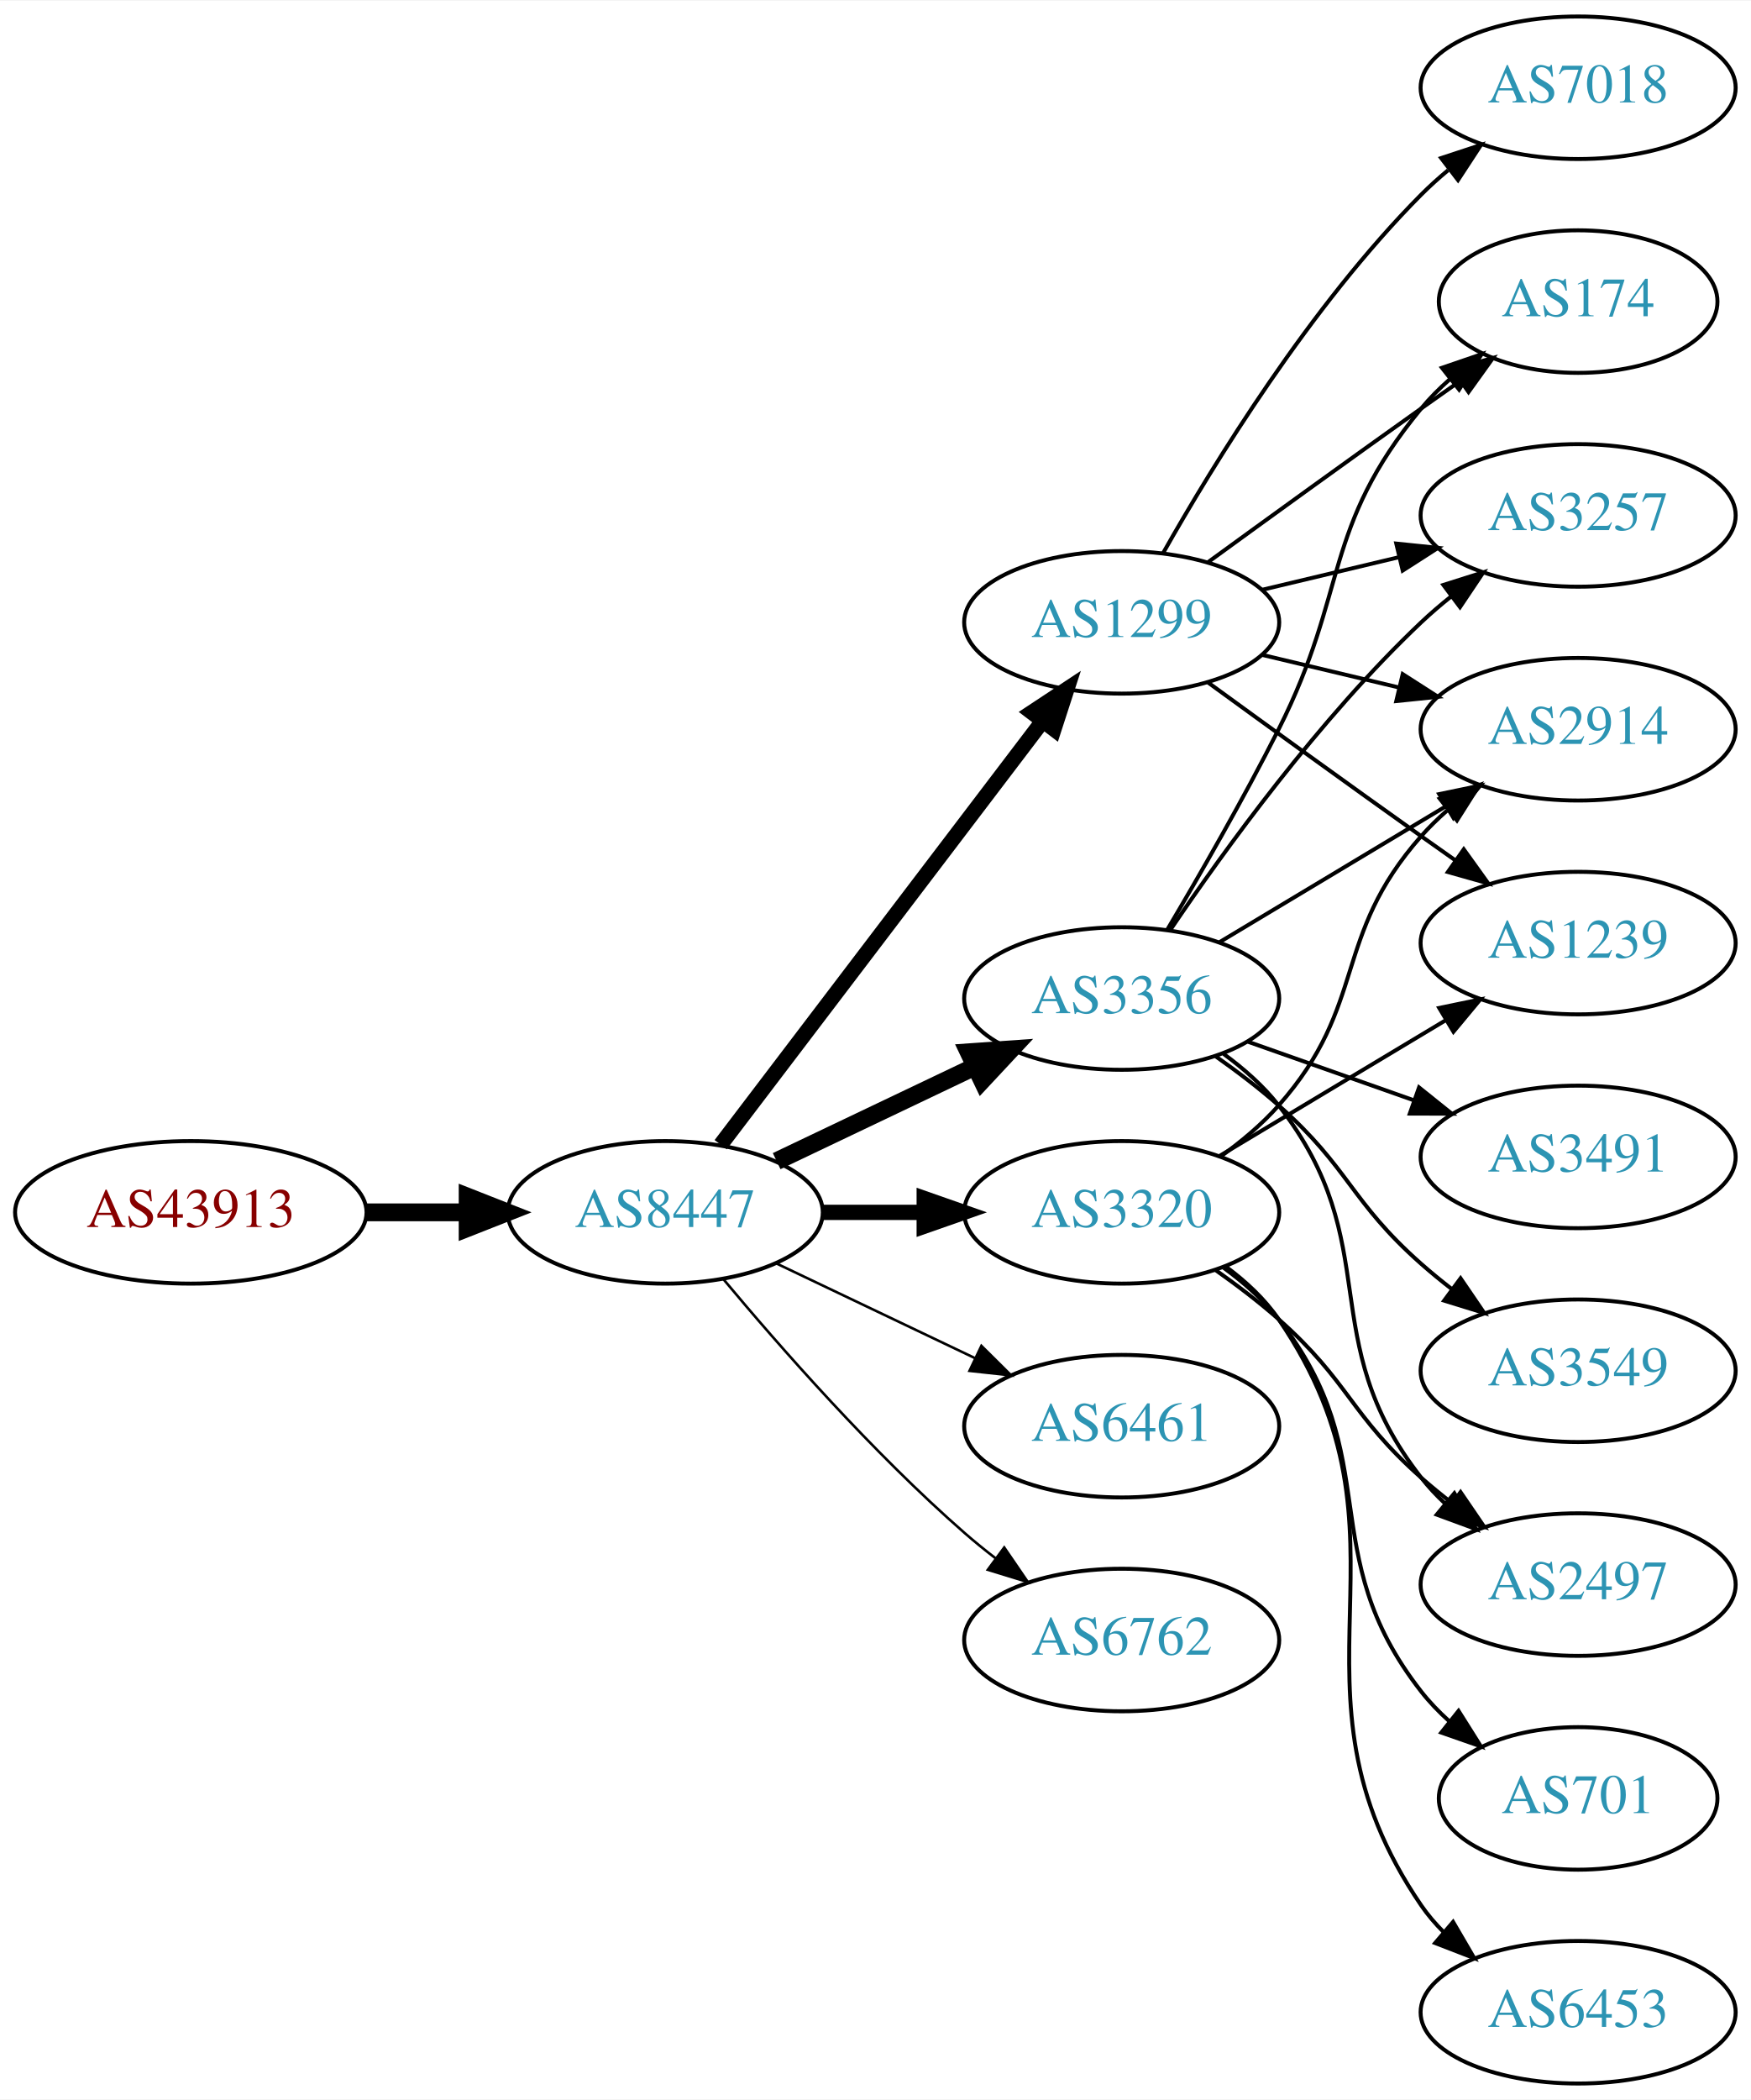
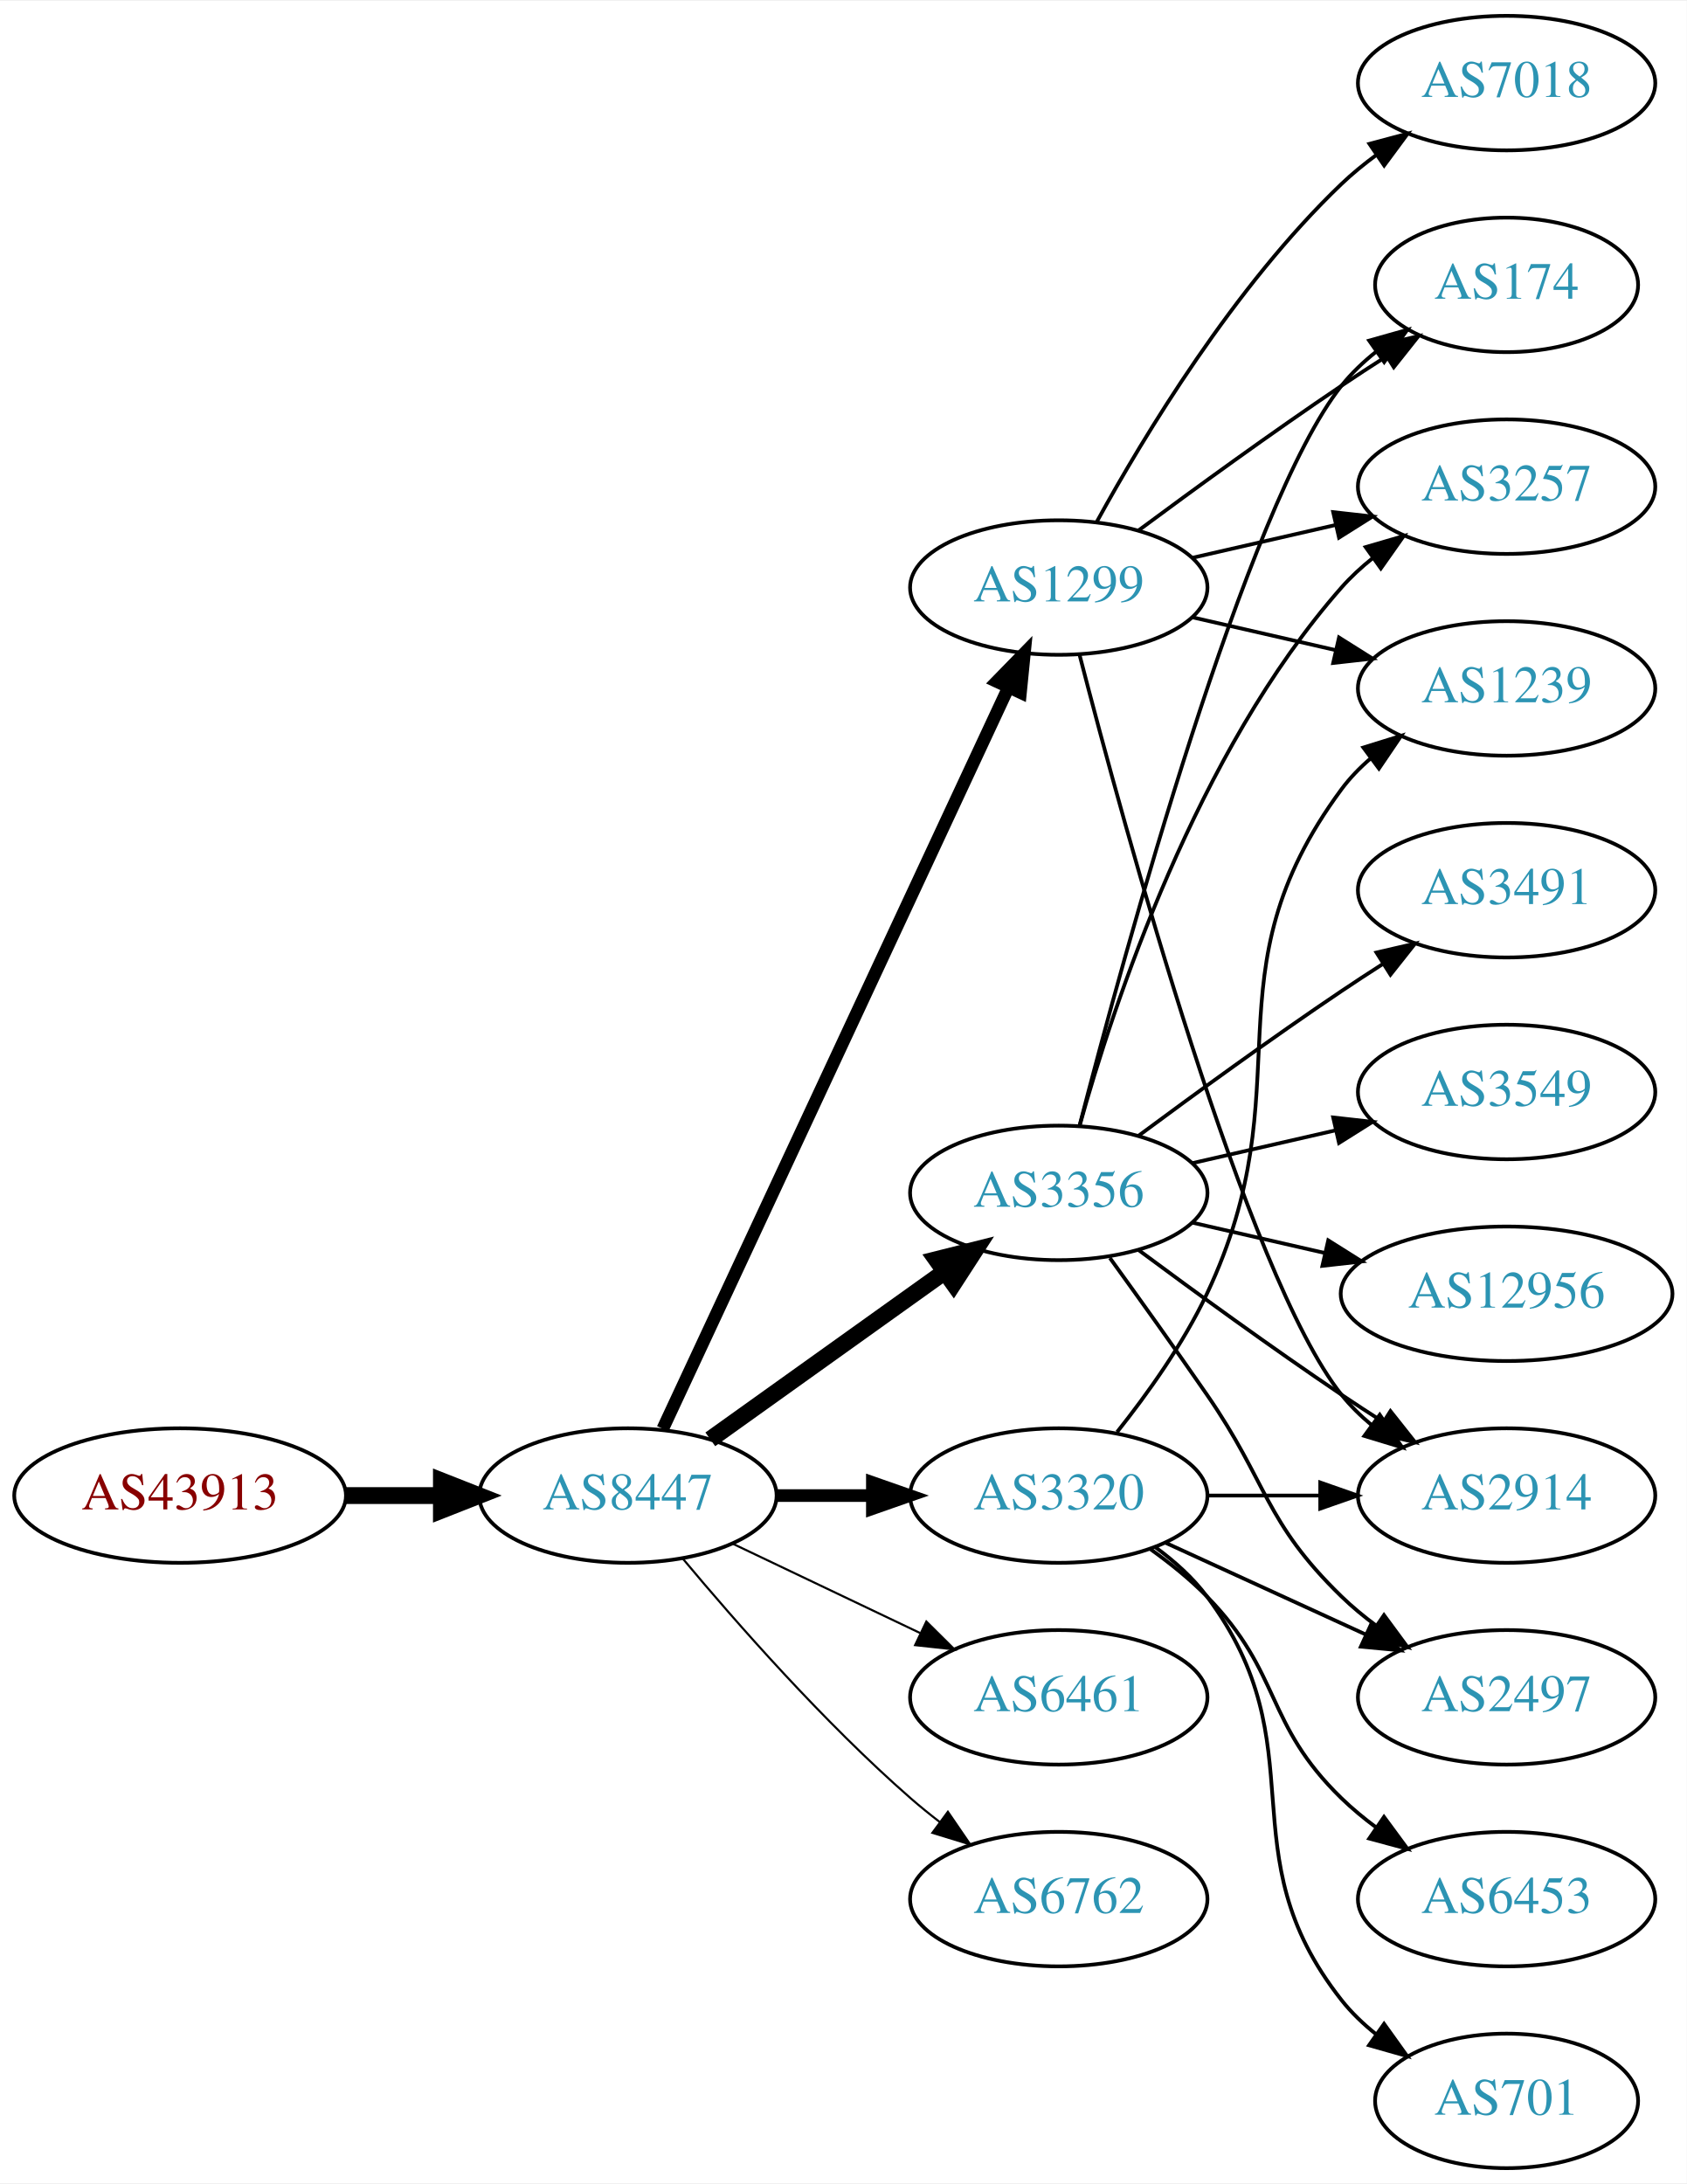
- <svg xmlns="http://www.w3.org/2000/svg" xmlns:xlink="http://www.w3.org/1999/xlink" width="442pt" height="530pt" viewBox="0.00 0.00 442.27 530.00">
-   <g id="graph0" class="graph" transform="scale(1 1) rotate(0) translate(4 526)">
-     <polygon fill="white" stroke="none" points="-4,4 -4,-526 438.271,-526 438.271,4 -4,4" />
+ <svg xmlns="http://www.w3.org/2000/svg" xmlns:xlink="http://www.w3.org/1999/xlink" width="451pt" height="584pt" viewBox="0.00 0.00 451.37 584.00">
+   <g id="graph0" class="graph" transform="scale(1 1) rotate(0) translate(4 580)">
+     <polygon fill="white" stroke="none" points="-4,4 -4,-580 447.37,-580 447.37,4 -4,4" />
    <g id="node1" class="node">
      <g id="a_node1">
        <a xlink:href="/asn/43913" xlink:title="AS43913 ~ AT-AGES-AS [AT]">
-           <ellipse fill="#ffffff" stroke="black" cx="44.196" cy="-220" rx="44.393" ry="18" />
-           <text text-anchor="middle" x="44.196" y="-216.3" font-family="Times,serif" font-size="14.00" fill="#880000">AS43913</text>
+           <ellipse fill="#ffffff" stroke="black" cx="44.196" cy="-180" rx="44.393" ry="18" />
+           <text text-anchor="middle" x="44.196" y="-176.3" font-family="Times,serif" font-size="14.00" fill="#880000">AS43913</text>
        </a>
      </g>
    </g>
    <g id="node2" class="node">
      <g id="a_node2">
        <a xlink:href="/asn/8447" xlink:title="AS8447 ~ A1 Telekom Austria AG [AT]">
-           <ellipse fill="#ffffff" stroke="black" cx="164.039" cy="-220" rx="39.794" ry="18" />
-           <text text-anchor="middle" x="164.039" y="-216.3" font-family="Times,serif" font-size="14.00" fill="#2c94b3">AS8447</text>
+           <ellipse fill="#ffffff" stroke="black" cx="164.039" cy="-180" rx="39.794" ry="18" />
+           <text text-anchor="middle" x="164.039" y="-176.3" font-family="Times,serif" font-size="14.00" fill="#2c94b3">AS8447</text>
        </a>
      </g>
    </g>
    <g id="edge1" class="edge">
-       <path fill="none" stroke="black" stroke-width="4.5" d="M88.407,-220C96.72,-220 105.482,-220 113.965,-220" />
-       <polygon fill="black" stroke="black" stroke-width="4.5" points="114.123,-223.938 124.123,-220 114.123,-216.063 114.123,-223.938" />
+       <path fill="none" stroke="black" stroke-width="4.5" d="M88.407,-180C96.72,-180 105.482,-180 113.965,-180" />
+       <polygon fill="black" stroke="black" stroke-width="4.5" points="114.123,-183.938 124.123,-180 114.123,-176.063 114.123,-183.938" />
    </g>
    <g id="node3" class="node">
      <g id="a_node3">
        <a xlink:href="/asn/1299" xlink:title="AS1299 ~ Telia Carrier [EU]">
-           <ellipse fill="#ffffff" stroke="black" cx="279.332" cy="-369" rx="39.794" ry="18" />
-           <text text-anchor="middle" x="279.332" y="-365.3" font-family="Times,serif" font-size="14.00" fill="#2c94b3">AS1299</text>
+           <ellipse fill="#ffffff" stroke="black" cx="279.332" cy="-423" rx="39.794" ry="18" />
+           <text text-anchor="middle" x="279.332" y="-419.3" font-family="Times,serif" font-size="14.00" fill="#2c94b3">AS1299</text>
        </a>
      </g>
    </g>
    <g id="edge2" class="edge">
-       <path fill="none" stroke="black" stroke-width="3.857" d="M178.035,-237.092C198.011,-263.364 236.362,-313.802 259.418,-344.125" />
-       <polygon fill="black" stroke="black" stroke-width="3.857" points="256.648,-346.265 265.487,-352.107 262.22,-342.028 256.648,-346.265" />
+       <path fill="none" stroke="black" stroke-width="3.375" d="M173.369,-197.868C193.059,-240.101 242.559,-346.272 265.849,-396.227" />
+       <polygon fill="black" stroke="black" stroke-width="3.375" points="262.744,-397.849 270.141,-405.433 269.088,-394.891 262.744,-397.849" />
    </g>
    <g id="node4" class="node">
      <g id="a_node4">
        <a xlink:href="/asn/3356" xlink:title="AS3356 ~ Level 3 Parent, LLC [US]">
-           <ellipse fill="#ffffff" stroke="black" cx="279.332" cy="-274" rx="39.794" ry="18" />
-           <text text-anchor="middle" x="279.332" y="-270.3" font-family="Times,serif" font-size="14.00" fill="#2c94b3">AS3356</text>
+           <ellipse fill="#ffffff" stroke="black" cx="279.332" cy="-261" rx="39.794" ry="18" />
+           <text text-anchor="middle" x="279.332" y="-257.3" font-family="Times,serif" font-size="14.00" fill="#2c94b3">AS3356</text>
        </a>
      </g>
    </g>
    <g id="edge3" class="edge">
-       <path fill="none" stroke="black" stroke-width="4.5" d="M192.175,-232.934C207.169,-240.081 225.99,-249.052 242.213,-256.785" />
-       <polygon fill="black" stroke="black" stroke-width="4.5" points="240.695,-260.423 251.417,-261.171 244.084,-253.314 240.695,-260.423" />
+       <path fill="none" stroke="black" stroke-width="4.5" d="M186.083,-195.046C203.697,-207.639 229.036,-225.755 248.701,-239.816" />
+       <polygon fill="black" stroke="black" stroke-width="4.5" points="246.591,-243.147 257.016,-245.76 251.171,-236.741 246.591,-243.147" />
    </g>
    <g id="node5" class="node">
      <g id="a_node5">
        <a xlink:href="/asn/3320" xlink:title="AS3320 ~ DTAG [DE]">
-           <ellipse fill="#ffffff" stroke="black" cx="279.332" cy="-220" rx="39.794" ry="18" />
-           <text text-anchor="middle" x="279.332" y="-216.3" font-family="Times,serif" font-size="14.00" fill="#2c94b3">AS3320</text>
+           <ellipse fill="#ffffff" stroke="black" cx="279.332" cy="-180" rx="39.794" ry="18" />
+           <text text-anchor="middle" x="279.332" y="-176.3" font-family="Times,serif" font-size="14.00" fill="#2c94b3">AS3320</text>
        </a>
      </g>
    </g>
    <g id="edge4" class="edge">
-       <path fill="none" stroke="black" stroke-width="3.857" d="M203.711,-220C211.914,-220 220.678,-220 229.21,-220" />
-       <polygon fill="black" stroke="black" stroke-width="3.857" points="229.449,-223.5 239.449,-220 229.449,-216.5 229.449,-223.5" />
+       <path fill="none" stroke="black" stroke-width="3.375" d="M203.711,-180C211.914,-180 220.678,-180 229.21,-180" />
+       <polygon fill="black" stroke="black" stroke-width="3.375" points="229.449,-183.5 239.449,-180 229.449,-176.5 229.449,-183.5" />
    </g>
    <g id="node6" class="node">
      <g id="a_node6">
        <a xlink:href="/asn/6461" xlink:title="AS6461 ~ Zayo Bandwidth [US]">
-           <ellipse fill="#ffffff" stroke="black" cx="279.332" cy="-166" rx="39.794" ry="18" />
-           <text text-anchor="middle" x="279.332" y="-162.3" font-family="Times,serif" font-size="14.00" fill="#2c94b3">AS6461</text>
+           <ellipse fill="#ffffff" stroke="black" cx="279.332" cy="-126" rx="39.794" ry="18" />
+           <text text-anchor="middle" x="279.332" y="-122.3" font-family="Times,serif" font-size="14.00" fill="#2c94b3">AS6461</text>
        </a>
      </g>
    </g>
    <g id="edge5" class="edge">
-       <path fill="none" stroke="black" stroke-width="0.643" d="M192.175,-207.066C207.169,-199.919 225.99,-190.948 242.213,-183.215" />
-       <polygon fill="black" stroke="black" stroke-width="0.643" points="243.895,-186.291 251.417,-178.829 240.884,-179.972 243.895,-186.291" />
+       <path fill="none" stroke="black" stroke-width="0.562" d="M192.175,-167.066C207.169,-159.919 225.99,-150.948 242.213,-143.215" />
+       <polygon fill="black" stroke="black" stroke-width="0.562" points="243.895,-146.291 251.417,-138.829 240.884,-139.972 243.895,-146.291" />
    </g>
    <g id="node7" class="node">
      <g id="a_node7">
        <a xlink:href="/asn/6762" xlink:title="AS6762 ~ TELECOM ITALIA SPARKLE S.p.A. [IT]">
-           <ellipse fill="#ffffff" stroke="black" cx="279.332" cy="-112" rx="39.794" ry="18" />
-           <text text-anchor="middle" x="279.332" y="-108.3" font-family="Times,serif" font-size="14.00" fill="#2c94b3">AS6762</text>
+           <ellipse fill="#ffffff" stroke="black" cx="279.332" cy="-72" rx="39.794" ry="18" />
+           <text text-anchor="middle" x="279.332" y="-68.3" font-family="Times,serif" font-size="14.00" fill="#2c94b3">AS6762</text>
        </a>
      </g>
    </g>
    <g id="edge6" class="edge">
-       <path fill="none" stroke="black" stroke-width="0.643" d="M178.669,-203.183C192.951,-186.071 216.498,-159.255 239.685,-139 242.151,-136.846 244.789,-134.706 247.487,-132.628" />
-       <polygon fill="black" stroke="black" stroke-width="0.643" points="249.66,-135.375 255.641,-126.63 245.512,-129.736 249.66,-135.375" />
+       <path fill="none" stroke="black" stroke-width="0.562" d="M178.669,-163.183C192.951,-146.071 216.498,-119.255 239.685,-99 242.151,-96.846 244.789,-94.706 247.487,-92.628" />
+       <polygon fill="black" stroke="black" stroke-width="0.562" points="249.66,-95.375 255.641,-86.63 245.512,-89.736 249.66,-95.375" />
    </g>
    <g id="node8" class="node">
      <g id="a_node8">
+         <a xlink:href="/asn/3257" xlink:title="AS3257 ~ GTT [DE]">
+           <ellipse fill="#ffffff" stroke="black" cx="399.174" cy="-450" rx="39.794" ry="18" />
+           <text text-anchor="middle" x="399.174" y="-446.3" font-family="Times,serif" font-size="14.00" fill="#2c94b3">AS3257</text>
+         </a>
+       </g>
+     </g>
+     <g id="edge15" class="edge">
+       <path fill="none" stroke="black" d="M315.051,-430.955C327.051,-433.704 340.672,-436.825 353.364,-439.733" />
+       <polygon fill="black" stroke="black" points="352.767,-443.187 363.296,-442.009 354.33,-436.364 352.767,-443.187" />
+     </g>
+     <g id="node11" class="node">
+       <g id="a_node11">
        <a xlink:href="/asn/174" xlink:title="AS174 ~ Cogent Communications [US]">
-           <ellipse fill="#ffffff" stroke="black" cx="394.625" cy="-450" rx="35.194" ry="18" />
-           <text text-anchor="middle" x="394.625" y="-446.3" font-family="Times,serif" font-size="14.00" fill="#2c94b3">AS174</text>
-         </a>
-       </g>
+           <ellipse fill="#ffffff" stroke="black" cx="399.174" cy="-504" rx="35.194" ry="18" />
+           <text text-anchor="middle" x="399.174" y="-500.3" font-family="Times,serif" font-size="14.00" fill="#2c94b3">AS174</text>
+         </a>
+       </g>
+     </g>
+     <g id="edge17" class="edge">
+       <path fill="none" stroke="black" d="M300.662,-438.277C315.524,-449.304 336.269,-464.407 354.978,-477 358.795,-479.569 362.845,-482.21 366.876,-484.786" />
+       <polygon fill="black" stroke="black" points="365.245,-487.895 375.57,-490.271 368.98,-481.975 365.245,-487.895" />
+     </g>
+     <g id="node13" class="node">
+       <g id="a_node13">
+         <a xlink:href="/asn/2914" xlink:title="AS2914 ~ NTT America, Inc. [US]">
+           <ellipse fill="#ffffff" stroke="black" cx="399.174" cy="-180" rx="39.794" ry="18" />
+           <text text-anchor="middle" x="399.174" y="-176.3" font-family="Times,serif" font-size="14.00" fill="#2c94b3">AS2914</text>
+         </a>
+       </g>
+     </g>
+     <g id="edge14" class="edge">
+       <path fill="none" stroke="black" d="M284.849,-405.158C296.699,-359.353 329.522,-238.97 354.978,-207 357.319,-204.06 360.074,-201.351 363.04,-198.879" />
+       <polygon fill="black" stroke="black" points="365.232,-201.612 371.246,-192.89 361.105,-195.958 365.232,-201.612" />
+     </g>
+     <g id="node15" class="node">
+       <g id="a_node15">
+         <a xlink:href="/asn/7018" xlink:title="AS7018 ~ AT&amp;T Services, Inc. [US]">
+           <ellipse fill="#ffffff" stroke="black" cx="399.174" cy="-558" rx="39.794" ry="18" />
+           <text text-anchor="middle" x="399.174" y="-554.3" font-family="Times,serif" font-size="14.00" fill="#2c94b3">AS7018</text>
+         </a>
+       </g>
+     </g>
+     <g id="edge16" class="edge">
+       <path fill="none" stroke="black" d="M289.573,-440.713C302.118,-463.561 326.295,-503.611 354.978,-531 357.846,-533.739 361.035,-536.347 364.344,-538.785" />
+       <polygon fill="black" stroke="black" points="362.468,-541.742 372.704,-544.477 366.407,-535.956 362.468,-541.742" />
+     </g>
+     <g id="node16" class="node">
+       <g id="a_node16">
+         <a xlink:href="/asn/1239" xlink:title="AS1239 ~ Sprint [US]">
+           <ellipse fill="#ffffff" stroke="black" cx="399.174" cy="-396" rx="39.794" ry="18" />
+           <text text-anchor="middle" x="399.174" y="-392.3" font-family="Times,serif" font-size="14.00" fill="#2c94b3">AS1239</text>
+         </a>
+       </g>
+     </g>
+     <g id="edge18" class="edge">
+       <path fill="none" stroke="black" d="M315.051,-415.045C327.051,-412.296 340.672,-409.175 353.364,-406.267" />
+       <polygon fill="black" stroke="black" points="354.33,-409.636 363.296,-403.991 352.767,-402.813 354.33,-409.636" />
    </g>
    <g id="edge7" class="edge">
-       <path fill="none" stroke="black" d="M301.18,-384.222C316.114,-395.091 336.727,-410.025 354.978,-423 358.188,-425.282 361.557,-427.661 364.912,-430.018" />
-       <polygon fill="black" stroke="black" points="362.924,-432.899 373.123,-435.77 366.94,-427.166 362.924,-432.899" />
+       <path fill="none" stroke="black" d="M284.904,-278.946C293.81,-310.995 316.094,-378.842 354.978,-423 357.462,-425.821 360.312,-428.449 363.337,-430.871" />
+       <polygon fill="black" stroke="black" points="361.455,-433.828 371.627,-436.791 365.523,-428.131 361.455,-433.828" />
    </g>
    <g id="node9" class="node">
      <g id="a_node9">
-         <a xlink:href="/asn/1239" xlink:title="AS1239 ~ Sprint [US]">
-           <ellipse fill="#ffffff" stroke="black" cx="394.625" cy="-288" rx="39.794" ry="18" />
-           <text text-anchor="middle" x="394.625" y="-284.3" font-family="Times,serif" font-size="14.00" fill="#2c94b3">AS1239</text>
+         <a xlink:href="/asn/12956" xlink:title="AS12956 ~ TELXIUS [ES]">
+           <ellipse fill="#ffffff" stroke="black" cx="399.174" cy="-234" rx="44.393" ry="18" />
+           <text text-anchor="middle" x="399.174" y="-230.3" font-family="Times,serif" font-size="14.00" fill="#2c94b3">AS12956</text>
        </a>
      </g>
    </g>
    <g id="edge8" class="edge">
-       <path fill="none" stroke="black" d="M301.18,-353.778C316.114,-342.909 336.727,-327.975 354.978,-315 357.799,-312.995 360.742,-310.915 363.69,-308.841" />
-       <polygon fill="black" stroke="black" points="365.736,-311.681 371.914,-303.074 361.717,-305.95 365.736,-311.681" />
+       <path fill="none" stroke="black" d="M315.051,-253.045C326.189,-250.493 338.725,-247.621 350.618,-244.896" />
+       <polygon fill="black" stroke="black" points="351.446,-248.297 360.412,-242.652 349.883,-241.474 351.446,-248.297" />
    </g>
    <g id="node10" class="node">
      <g id="a_node10">
-         <a xlink:href="/asn/7018" xlink:title="AS7018 ~ AT&amp;T Services, Inc. [US]">
-           <ellipse fill="#ffffff" stroke="black" cx="394.625" cy="-504" rx="39.794" ry="18" />
-           <text text-anchor="middle" x="394.625" y="-500.3" font-family="Times,serif" font-size="14.00" fill="#2c94b3">AS7018</text>
+         <a xlink:href="/asn/2497" xlink:title="AS2497 ~ Internet Initiative Japan Inc. [JP]">
+           <ellipse fill="#ffffff" stroke="black" cx="399.174" cy="-126" rx="39.794" ry="18" />
+           <text text-anchor="middle" x="399.174" y="-122.3" font-family="Times,serif" font-size="14.00" fill="#2c94b3">AS2497</text>
        </a>
      </g>
    </g>
    <g id="edge9" class="edge">
-       <path fill="none" stroke="black" d="M289.791,-386.49C302.573,-409.096 327.005,-448.886 354.978,-477 357.089,-479.121 359.385,-481.188 361.77,-483.171" />
-       <polygon fill="black" stroke="black" points="360.023,-486.242 370.086,-489.556 364.286,-480.69 360.023,-486.242" />
-     </g>
-     <g id="node11" class="node">
-       <g id="a_node11">
-         <a xlink:href="/asn/3257" xlink:title="AS3257 ~ GTT [DE]">
-           <ellipse fill="#ffffff" stroke="black" cx="394.625" cy="-396" rx="39.794" ry="18" />
-           <text text-anchor="middle" x="394.625" y="-392.3" font-family="Times,serif" font-size="14.00" fill="#2c94b3">AS3257</text>
-         </a>
-       </g>
+       <path fill="none" stroke="black" d="M293.011,-243.594C300.626,-233.063 310.459,-219.33 318.978,-207 335.374,-183.269 334.285,-173.094 354.978,-153 357.823,-150.237 360.997,-147.614 364.297,-145.166" />
+       <polygon fill="black" stroke="black" points="366.363,-147.994 372.645,-139.462 362.414,-142.214 366.363,-147.994" />
    </g>
    <g id="edge10" class="edge">
-       <path fill="none" stroke="black" d="M314.939,-377.248C325.81,-379.838 337.964,-382.735 349.407,-385.462" />
-       <polygon fill="black" stroke="black" points="348.69,-388.889 359.229,-387.803 350.313,-382.08 348.69,-388.889" />
+       <path fill="none" stroke="black" d="M284.849,-278.842C296.699,-324.647 329.522,-445.03 354.978,-477 357.643,-480.347 360.843,-483.393 364.281,-486.132" />
+       <polygon fill="black" stroke="black" points="362.398,-489.087 372.595,-491.965 366.419,-483.357 362.398,-489.087" />
    </g>
    <g id="node12" class="node">
      <g id="a_node12">
-         <a xlink:href="/asn/2914" xlink:title="AS2914 ~ NTT America, Inc. [US]">
-           <ellipse fill="#ffffff" stroke="black" cx="394.625" cy="-342" rx="39.794" ry="18" />
-           <text text-anchor="middle" x="394.625" y="-338.3" font-family="Times,serif" font-size="14.00" fill="#2c94b3">AS2914</text>
+         <a xlink:href="/asn/3491" xlink:title="AS3491 ~ PCCW Global, Inc. [US]">
+           <ellipse fill="#ffffff" stroke="black" cx="399.174" cy="-342" rx="39.794" ry="18" />
+           <text text-anchor="middle" x="399.174" y="-338.3" font-family="Times,serif" font-size="14.00" fill="#2c94b3">AS3491</text>
        </a>
      </g>
    </g>
    <g id="edge11" class="edge">
-       <path fill="none" stroke="black" d="M314.939,-360.752C325.81,-358.162 337.964,-355.265 349.407,-352.538" />
-       <polygon fill="black" stroke="black" points="350.313,-355.92 359.229,-350.197 348.69,-349.111 350.313,-355.92" />
+       <path fill="none" stroke="black" d="M300.662,-276.277C315.524,-287.304 336.269,-302.407 354.978,-315 358.527,-317.389 362.277,-319.839 366.026,-322.242" />
+       <polygon fill="black" stroke="black" points="364.352,-325.325 374.674,-327.712 368.094,-319.409 364.352,-325.325" />
    </g>
    <g id="edge12" class="edge">
-       <path fill="none" stroke="black" d="M290.823,-291.353C298.885,-304.942 310.105,-324.423 318.978,-342 336.732,-377.168 329.913,-392.606 354.978,-423 357.113,-425.589 359.556,-428.041 362.152,-430.334" />
-       <polygon fill="black" stroke="black" points="360.229,-433.275 370.251,-436.712 364.56,-427.775 360.229,-433.275" />
-     </g>
-     <g id="edge16" class="edge">
-       <path fill="none" stroke="black" d="M291.651,-291.378C305.225,-311.444 329.371,-344.792 354.978,-369 357.357,-371.249 359.936,-373.454 362.595,-375.575" />
-       <polygon fill="black" stroke="black" points="360.587,-378.444 370.688,-381.64 364.785,-372.843 360.587,-378.444" />
-     </g>
-     <g id="edge17" class="edge">
-       <path fill="none" stroke="black" d="M304.082,-288.255C320.698,-298.229 343.094,-311.671 361.331,-322.617" />
-       <polygon fill="black" stroke="black" points="359.531,-325.618 369.906,-327.764 363.133,-319.616 359.531,-325.618" />
-     </g>
-     <g id="node13" class="node">
-       <g id="a_node13">
-         <a xlink:href="/asn/3491" xlink:title="AS3491 ~ PCCW Global, Inc. [US]">
-           <ellipse fill="#ffffff" stroke="black" cx="394.625" cy="-234" rx="39.794" ry="18" />
-           <text text-anchor="middle" x="394.625" y="-230.3" font-family="Times,serif" font-size="14.00" fill="#2c94b3">AS3491</text>
-         </a>
-       </g>
-     </g>
-     <g id="edge13" class="edge">
-       <path fill="none" stroke="black" d="M311.289,-263.07C324.153,-258.528 339.259,-253.195 352.995,-248.345" />
-       <polygon fill="black" stroke="black" points="354.44,-251.547 362.704,-244.917 352.109,-244.946 354.44,-251.547" />
+       <path fill="none" stroke="black" d="M300.662,-245.723C315.524,-234.696 336.269,-219.593 354.978,-207 358.527,-204.611 362.277,-202.161 366.026,-199.758" />
+       <polygon fill="black" stroke="black" points="368.094,-202.591 374.674,-194.288 364.352,-196.675 368.094,-202.591" />
    </g>
    <g id="node14" class="node">
      <g id="a_node14">
        <a xlink:href="/asn/3549" xlink:title="AS3549 ~ Level 3 Parent, LLC [US]">
-           <ellipse fill="#ffffff" stroke="black" cx="394.625" cy="-180" rx="39.794" ry="18" />
-           <text text-anchor="middle" x="394.625" y="-176.3" font-family="Times,serif" font-size="14.00" fill="#2c94b3">AS3549</text>
-         </a>
-       </g>
-     </g>
-     <g id="edge14" class="edge">
-       <path fill="none" stroke="black" d="M303.058,-259.411C308.459,-255.6 314.072,-251.337 318.978,-247 336.898,-231.159 337.058,-222.841 354.978,-207 357.431,-204.832 360.061,-202.682 362.753,-200.597" />
-       <polygon fill="black" stroke="black" points="364.928,-203.342 370.898,-194.589 360.773,-197.709 364.928,-203.342" />
-     </g>
-     <g id="node15" class="node">
-       <g id="a_node15">
-         <a xlink:href="/asn/2497" xlink:title="AS2497 ~ Internet Initiative Japan Inc. [JP]">
-           <ellipse fill="#ffffff" stroke="black" cx="394.625" cy="-126" rx="39.794" ry="18" />
-           <text text-anchor="middle" x="394.625" y="-122.3" font-family="Times,serif" font-size="14.00" fill="#2c94b3">AS2497</text>
-         </a>
-       </g>
-     </g>
-     <g id="edge15" class="edge">
-       <path fill="none" stroke="black" d="M305.101,-259.995C310.186,-256.272 315.148,-251.901 318.978,-247 346.526,-211.751 327.43,-188.249 354.978,-153 356.774,-150.703 358.818,-148.522 361.007,-146.469" />
-       <polygon fill="black" stroke="black" points="363.362,-149.064 368.855,-140.005 358.911,-143.661 363.362,-149.064" />
-     </g>
-     <g id="edge18" class="edge">
-       <path fill="none" stroke="black" d="M304.082,-234.255C320.698,-244.229 343.094,-257.671 361.331,-268.617" />
-       <polygon fill="black" stroke="black" points="359.531,-271.618 369.906,-273.764 363.133,-265.616 359.531,-271.618" />
-     </g>
-     <g id="edge22" class="edge">
-       <path fill="none" stroke="black" d="M304.268,-234.071C309.51,-237.842 314.75,-242.217 318.978,-247 341.628,-272.62 332.328,-289.38 354.978,-315 356.96,-317.242 359.164,-319.394 361.487,-321.437" />
-       <polygon fill="black" stroke="black" points="359.675,-324.466 369.688,-327.929 364.02,-318.978 359.675,-324.466" />
+           <ellipse fill="#ffffff" stroke="black" cx="399.174" cy="-288" rx="39.794" ry="18" />
+           <text text-anchor="middle" x="399.174" y="-284.3" font-family="Times,serif" font-size="14.00" fill="#2c94b3">AS3549</text>
+         </a>
+       </g>
+     </g>
+     <g id="edge13" class="edge">
+       <path fill="none" stroke="black" d="M315.051,-268.955C327.051,-271.704 340.672,-274.825 353.364,-277.733" />
+       <polygon fill="black" stroke="black" points="352.767,-281.187 363.296,-280.009 354.33,-274.364 352.767,-281.187" />
    </g>
    <g id="edge20" class="edge">
-       <path fill="none" stroke="black" d="M303.058,-205.411C308.459,-201.6 314.072,-197.337 318.978,-193 336.898,-177.159 337.058,-168.841 354.978,-153 357.431,-150.832 360.061,-148.682 362.753,-146.597" />
-       <polygon fill="black" stroke="black" points="364.928,-149.342 370.898,-140.589 360.773,-143.709 364.928,-149.342" />
-     </g>
-     <g id="node16" class="node">
-       <g id="a_node16">
-         <a xlink:href="/asn/701" xlink:title="AS701 ~ UUNET [US]">
-           <ellipse fill="#ffffff" stroke="black" cx="394.625" cy="-72" rx="35.194" ry="18" />
-           <text text-anchor="middle" x="394.625" y="-68.3" font-family="Times,serif" font-size="14.00" fill="#2c94b3">AS701</text>
-         </a>
-       </g>
-     </g>
-     <g id="edge19" class="edge">
-       <path fill="none" stroke="black" d="M305.101,-205.995C310.186,-202.272 315.148,-197.901 318.978,-193 346.526,-157.751 327.43,-134.249 354.978,-99 357.044,-96.356 359.44,-93.866 362.007,-91.549" />
-       <polygon fill="black" stroke="black" points="364.419,-94.103 370.061,-85.135 360.058,-88.627 364.419,-94.103" />
+       <path fill="none" stroke="black" d="M307.96,-167.339C323.917,-160.027 344.188,-150.739 361.471,-142.819" />
+       <polygon fill="black" stroke="black" points="363.085,-145.929 370.718,-138.581 360.169,-139.565 363.085,-145.929" />
+     </g>
+     <g id="edge23" class="edge">
+       <path fill="none" stroke="black" d="M319.244,-180C328.798,-180 339.147,-180 349.11,-180" />
+       <polygon fill="black" stroke="black" points="349.302,-183.5 359.302,-180 349.302,-176.5 349.302,-183.5" />
+     </g>
+     <g id="edge21" class="edge">
+       <path fill="none" stroke="black" d="M294.932,-196.991C303.019,-207.155 312.681,-220.655 318.978,-234 345.477,-290.159 318.075,-319.059 354.978,-369 357.212,-372.023 359.894,-374.786 362.815,-377.293" />
+       <polygon fill="black" stroke="black" points="360.841,-380.186 370.959,-383.331 365.01,-374.563 360.841,-380.186" />
    </g>
    <g id="node17" class="node">
      <g id="a_node17">
+         <a xlink:href="/asn/701" xlink:title="AS701 ~ UUNET [US]">
+           <ellipse fill="#ffffff" stroke="black" cx="399.174" cy="-18" rx="35.194" ry="18" />
+           <text text-anchor="middle" x="399.174" y="-14.3" font-family="Times,serif" font-size="14.00" fill="#2c94b3">AS701</text>
+         </a>
+       </g>
+     </g>
+     <g id="edge19" class="edge">
+       <path fill="none" stroke="black" d="M305.262,-166.118C310.338,-162.389 315.256,-157.984 318.978,-153 349.249,-112.458 323.679,-84.754 354.978,-45 357.625,-41.639 360.813,-38.584 364.245,-35.839" />
+       <polygon fill="black" stroke="black" points="366.383,-38.614 372.552,-30 362.358,-32.887 366.383,-38.614" />
+     </g>
+     <g id="node18" class="node">
+       <g id="a_node18">
        <a xlink:href="/asn/6453" xlink:title="AS6453 ~ TATA COMMUNICATIONS (AMERICA) INC [US]">
-           <ellipse fill="#ffffff" stroke="black" cx="394.625" cy="-18" rx="39.794" ry="18" />
-           <text text-anchor="middle" x="394.625" y="-14.3" font-family="Times,serif" font-size="14.00" fill="#2c94b3">AS6453</text>
-         </a>
-       </g>
-     </g>
-     <g id="edge21" class="edge">
-       <path fill="none" stroke="black" d="M305.574,-206.341C310.634,-202.6 315.467,-198.135 318.978,-193 357.191,-137.12 316.766,-100.88 354.978,-45 356.624,-42.593 358.56,-40.333 360.674,-38.226" />
-       <polygon fill="black" stroke="black" points="363.04,-40.808 368.382,-31.659 358.5,-35.48 363.04,-40.808" />
+           <ellipse fill="#ffffff" stroke="black" cx="399.174" cy="-72" rx="39.794" ry="18" />
+           <text text-anchor="middle" x="399.174" y="-68.3" font-family="Times,serif" font-size="14.00" fill="#2c94b3">AS6453</text>
+         </a>
+       </g>
+     </g>
+     <g id="edge22" class="edge">
+       <path fill="none" stroke="black" d="M303.926,-165.611C309.182,-161.852 314.513,-157.563 318.978,-153 339.151,-132.383 334.285,-119.094 354.978,-99 357.823,-96.237 360.997,-93.614 364.297,-91.166" />
+       <polygon fill="black" stroke="black" points="366.363,-93.993 372.645,-85.462 362.414,-88.214 366.363,-93.993" />
    </g>
  </g>
</svg>
